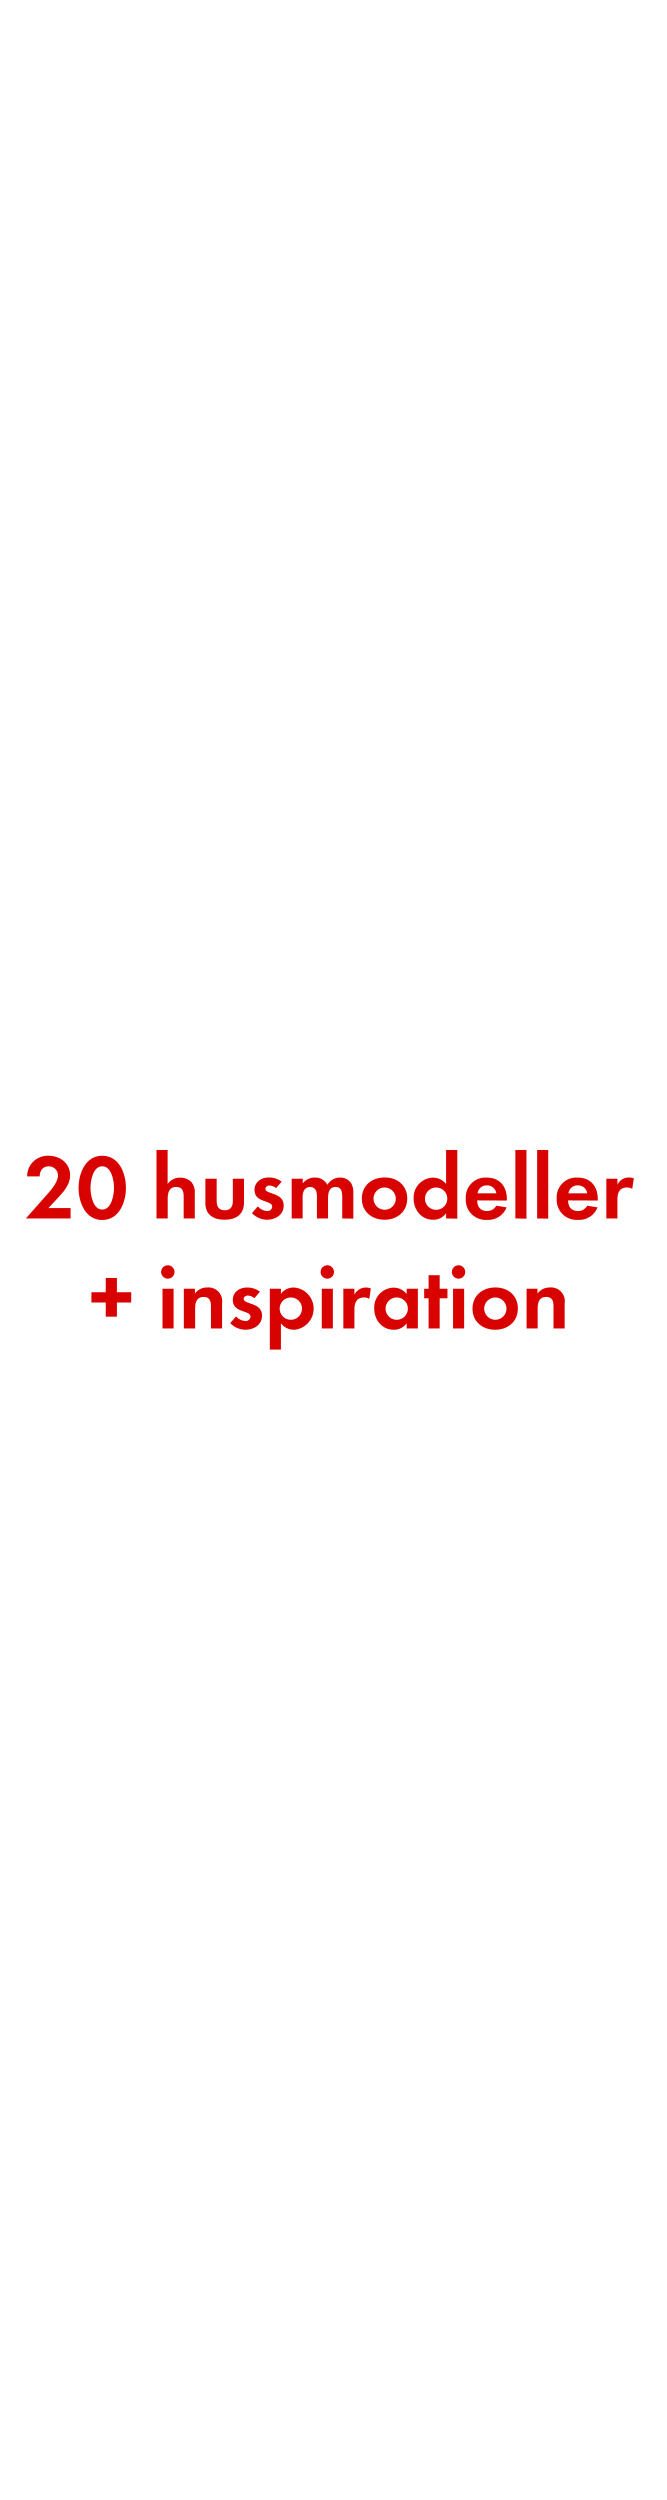
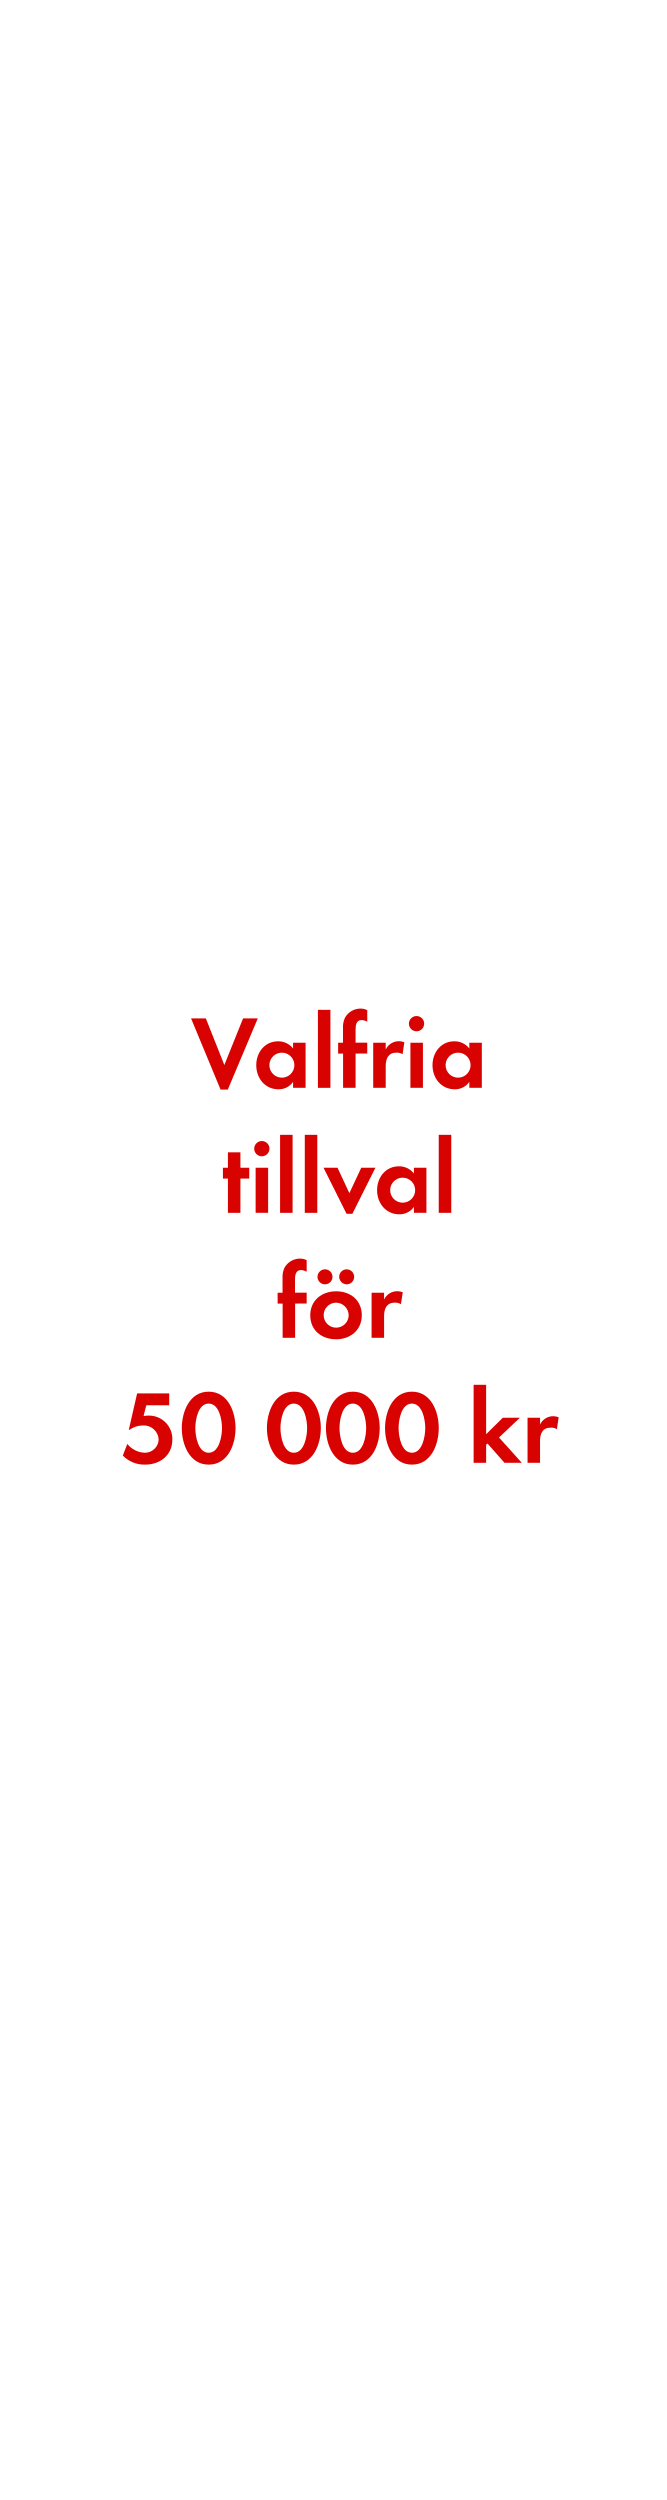
<svg xmlns="http://www.w3.org/2000/svg" id="Layer_1" data-name="Layer 1" viewBox="0 0 160 600">
  <defs>
    <style>.cls-1{fill:#d80201;}</style>
  </defs>
-   <path class="cls-1" d="M6.21,292.43l4.34-4.91c1.19-1.34,3.37-3.56,3.37-5.43a2.2,2.2,0,0,0-2.23-2.18c-1.45,0-2.13,1.08-2.18,2.42h-3a4.92,4.92,0,0,1,5.15-4.95c2.75,0,5.17,1.8,5.17,4.71,0,2-1.35,3.72-2.67,5.12l-2.55,2.73h5.33v2.49Z" />
-   <path class="cls-1" d="M24.54,292.8c-4.05,0-5.68-4.26-5.68-7.7s1.61-7.72,5.68-7.72,5.68,4.25,5.68,7.7S28.61,292.8,24.54,292.8Zm0-12.89c-2.24,0-2.82,3.48-2.82,5.17s.58,5.22,2.82,5.22,2.82-3.53,2.82-5.22S26.79,279.91,24.54,279.91Z" />
-   <path class="cls-1" d="M44.08,292.43v-5.22c0-1.32-.29-2.35-1.83-2.35s-2,1.28-2,2.68v4.89H37.56V276h2.67v8.18a3.47,3.47,0,0,1,3-1.54A3.65,3.65,0,0,1,46,283.76a3.78,3.78,0,0,1,.75,2.68v6Z" />
-   <path class="cls-1" d="M53.89,292.74c-2.62,0-4.6-1.17-4.6-4V282.9H52v5.39c0,1.3.55,2.18,1.94,2.18s1.94-.88,1.94-2.18V282.9h2.68v5.83C58.51,291.57,56.51,292.74,53.89,292.74Z" />
-   <path class="cls-1" d="M64.1,292.74a5.05,5.05,0,0,1-3.63-1.59l1.4-1.62a3.15,3.15,0,0,0,2.25,1.12,1.13,1.13,0,0,0,1.21-1.06c0-1.63-4.25-.81-4.25-4,0-1.93,1.61-3,3.41-3a4.91,4.91,0,0,1,3.1,1l-1.32,1.56a2.65,2.65,0,0,0-1.58-.63c-.46,0-1,.28-1,.81,0,1.39,4.4.77,4.4,4C68.08,291.55,66.14,292.74,64.1,292.74Z" />
-   <path class="cls-1" d="M82.14,292.43v-5.22c0-1.12-.18-2.35-1.59-2.35-1.56,0-1.82,1.43-1.82,2.68v4.89H76.06v-5.06a4.43,4.43,0,0,0-.19-1.59,1.55,1.55,0,0,0-1.43-.92,1.74,1.74,0,0,0-1.5.86,3.87,3.87,0,0,0-.31,1.82v4.89H70V282.9h2.66V284a3.68,3.68,0,0,1,2.91-1.39,3.26,3.26,0,0,1,3,1.74,3.52,3.52,0,0,1,3.12-1.74A3.13,3.13,0,0,1,84.29,284a4.2,4.2,0,0,1,.51,2.31v6.16Z" />
-   <path class="cls-1" d="M92.3,292.74c-3,0-5.46-1.89-5.46-5.06s2.42-5.09,5.48-5.09,5.42,1.92,5.42,5.06S95.31,292.74,92.3,292.74Zm0-7.75a2.68,2.68,0,1,0,2.7,2.69A2.7,2.7,0,0,0,92.28,285Z" />
-   <path class="cls-1" d="M107.06,292.43v-1.25a3.68,3.68,0,0,1-3.1,1.56c-2.86,0-4.69-2.38-4.69-5.11a4.77,4.77,0,0,1,4.62-5,4,4,0,0,1,3.17,1.52V276h2.69v16.48ZM104.69,285a2.68,2.68,0,1,0,2.66,2.66A2.66,2.66,0,0,0,104.69,285Z" />
-   <path class="cls-1" d="M114.52,288.1c0,1.47.75,2.55,2.33,2.55a2.5,2.5,0,0,0,2.27-1.28l2.46.4a4.67,4.67,0,0,1-4.68,3,4.78,4.78,0,0,1-5.11-5.09,4.72,4.72,0,0,1,5-5.06c3.14,0,4.86,2.12,4.86,5.15v.36Zm2.31-3.61a2.15,2.15,0,0,0-2.22,1.91h4.51A2.21,2.21,0,0,0,116.83,284.49Z" />
-   <path class="cls-1" d="M123.69,292.43V276h2.66v16.48Z" />
-   <path class="cls-1" d="M128.91,292.43V276h2.66v16.48Z" />
-   <path class="cls-1" d="M136.34,288.1c0,1.47.75,2.55,2.34,2.55a2.49,2.49,0,0,0,2.26-1.28l2.47.4a4.68,4.68,0,0,1-4.69,3,4.78,4.78,0,0,1-5.11-5.09,4.72,4.72,0,0,1,5-5.06c3.15,0,4.86,2.12,4.86,5.15v.36Zm2.31-3.61a2.15,2.15,0,0,0-2.22,1.91h4.51A2.2,2.2,0,0,0,138.65,284.49Z" />
-   <path class="cls-1" d="M151.74,285.32a2.37,2.37,0,0,0-1.27-.33c-1.81,0-2.29,1.28-2.29,2.86v4.58h-2.66V282.9h2.66v1.43a3,3,0,0,1,2.77-1.74,3.15,3.15,0,0,1,1.17.22Z" />
-   <path class="cls-1" d="M28.06,312.6V316H25.38V312.6H21.94v-2.46h3.44v-3.43h2.68v3.43h3.43v2.46Z" />
-   <path class="cls-1" d="M40.29,306.88a1.61,1.61,0,1,1,1.59-1.6A1.6,1.6,0,0,1,40.29,306.88ZM39,318.83V309.3h2.66v9.53Z" />
-   <path class="cls-1" d="M50.63,318.83v-5.28c0-1.3-.28-2.29-1.8-2.29s-2,1.21-2,2.64v4.93H44.12V309.3h2.66v1.17a3.53,3.53,0,0,1,3-1.48,3.3,3.3,0,0,1,3.52,3.79v6.05Z" />
-   <path class="cls-1" d="M58.88,319.14a5.09,5.09,0,0,1-3.63-1.59l1.41-1.62a3.11,3.11,0,0,0,2.24,1.12A1.13,1.13,0,0,0,60.12,316c0-1.63-4.25-.81-4.25-4,0-1.93,1.6-3,3.41-3a4.93,4.93,0,0,1,3.1,1l-1.32,1.56a2.65,2.65,0,0,0-1.58-.63c-.47,0-1,.28-1,.81,0,1.39,4.41.77,4.41,4C62.87,318,60.93,319.14,58.88,319.14Z" />
-   <path class="cls-1" d="M70.61,319.14a3.82,3.82,0,0,1-3.19-1.56v6.33H64.76V309.3h2.66v1.21A3.8,3.8,0,0,1,70.54,309a5.09,5.09,0,0,1,.07,10.15Zm-.79-7.75a2.68,2.68,0,1,0,2.66,2.66A2.66,2.66,0,0,0,69.82,311.39Z" />
-   <path class="cls-1" d="M78.57,306.88a1.61,1.61,0,1,1,1.59-1.6A1.6,1.6,0,0,1,78.57,306.88Zm-1.34,11.95V309.3h2.66v9.53Z" />
-   <path class="cls-1" d="M88.63,311.72a2.38,2.38,0,0,0-1.28-.33c-1.8,0-2.29,1.28-2.29,2.86v4.58H82.4V309.3h2.66v1.43A3.07,3.07,0,0,1,87.83,309a3.15,3.15,0,0,1,1.17.22Z" />
-   <path class="cls-1" d="M97.6,318.83v-1.25a3.68,3.68,0,0,1-3.1,1.56c-2.86,0-4.69-2.38-4.69-5.11a4.77,4.77,0,0,1,4.62-5,4,4,0,0,1,3.17,1.52V309.3h2.69v9.53Zm-2.37-7.44a2.68,2.68,0,1,0,2.66,2.66A2.66,2.66,0,0,0,95.23,311.39Z" />
-   <path class="cls-1" d="M105.52,311.59v7.24h-2.66v-7.24H101.8V309.3h1.06v-3.25h2.66v3.25h1.87v2.29Z" />
-   <path class="cls-1" d="M110.07,306.88a1.61,1.61,0,1,1,1.59-1.6A1.6,1.6,0,0,1,110.07,306.88Zm-1.34,11.95V309.3h2.66v9.53Z" />
-   <path class="cls-1" d="M118.85,319.14c-3,0-5.45-1.89-5.45-5.06s2.42-5.09,5.48-5.09,5.41,1.92,5.41,5.06S121.87,319.14,118.85,319.14Zm0-7.75a2.68,2.68,0,1,0,2.71,2.69A2.7,2.7,0,0,0,118.83,311.39Z" />
-   <path class="cls-1" d="M132.84,318.83v-5.28c0-1.3-.28-2.29-1.8-2.29s-2,1.21-2,2.64v4.93h-2.66V309.3H129v1.17a3.55,3.55,0,0,1,3-1.48,3.3,3.3,0,0,1,3.52,3.79v6.05Z" />
+   <path class="cls-1" d="M54.67,261.51H52.94l-7.09-17.1H49.4l4.44,11.2,4.5-11.2h3.53Z" />
+   <path class="cls-1" d="M70.34,261.08v-1.42a4.17,4.17,0,0,1-3.52,1.77c-3.25,0-5.32-2.7-5.32-5.79s2.07-5.73,5.25-5.73a4.48,4.48,0,0,1,3.59,1.73v-1.38h3v10.82Zm-2.69-8.44a3,3,0,1,0,3,3A3,3,0,0,0,67.65,252.64Z" />
+   <path class="cls-1" d="M76.3,261.08V242.36h3v18.72Z" />
+   <path class="cls-1" d="M85.34,252.86v8.22h-3v-8.22H81.15v-2.6h1.17v-3.47a5.21,5.21,0,0,1,.48-2.55,4.28,4.28,0,0,1,3.74-2.18,3.55,3.55,0,0,1,1.6.38v2.77a3.06,3.06,0,0,0-1.37-.4c-1.35,0-1.43,1.4-1.43,2.43v3h2.8v2.6Z" />
+   <path class="cls-1" d="M96.62,253a2.73,2.73,0,0,0-1.45-.37c-2,0-2.6,1.45-2.6,3.25v5.19h-3V250.26h3v1.63a3.47,3.47,0,0,1,3.15-2,3.56,3.56,0,0,1,1.32.25Z" />
+   <path class="cls-1" d="M100,247.51a1.83,1.83,0,1,1,1.8-1.82A1.83,1.83,0,0,1,100,247.51ZM98.5,261.08V250.26h3v10.82Z" />
+   <path class="cls-1" d="M112.64,261.08v-1.42a4.18,4.18,0,0,1-3.52,1.77c-3.25,0-5.32-2.7-5.32-5.79s2.07-5.73,5.24-5.73a4.49,4.49,0,0,1,3.6,1.73v-1.38h3v10.82Zm-2.7-8.44a3,3,0,1,0,3,3A3,3,0,0,0,109.94,252.64Z" />
+   <path class="cls-1" d="M57.7,282.86v8.22h-3v-8.22h-1.2v-2.6h1.2v-3.7h3v3.7h2.12v2.6Z" />
+   <path class="cls-1" d="M62.87,277.51a1.83,1.83,0,1,1,1.8-1.82A1.83,1.83,0,0,1,62.87,277.51Zm-1.52,13.57V280.26h3v10.82Z" />
+   <path class="cls-1" d="M67.22,291.08V272.36h3v18.72Z" />
+   <path class="cls-1" d="M73.15,291.08V272.36h3v18.72Z" />
+   <path class="cls-1" d="M84.57,291.31h-1.4l-5.52-11.05H81l2.85,6.1,2.85-6.1h3.4Z" />
+   <path class="cls-1" d="M99.34,291.08v-1.42a4.18,4.18,0,0,1-3.52,1.77c-3.25,0-5.32-2.7-5.32-5.79s2.07-5.73,5.25-5.73a4.49,4.49,0,0,1,3.59,1.73v-1.38h3v10.82Zm-2.7-8.44a3,3,0,1,0,3,3A3,3,0,0,0,96.64,282.64Z" />
+   <path class="cls-1" d="M105.3,291.08V272.36h3v18.72Z" />
+   <path class="cls-1" d="M70.83,312.86v8.22h-3v-8.22H66.63v-2.6h1.18v-3.47a5.32,5.32,0,0,1,.47-2.55A4.29,4.29,0,0,1,72,302.06a3.55,3.55,0,0,1,1.6.38v2.77a3.06,3.06,0,0,0-1.37-.4c-1.35,0-1.43,1.4-1.43,2.43v3h2.8v2.6Z" />
+   <path class="cls-1" d="M80.66,321.43c-3.45,0-6.2-2.14-6.2-5.74s2.75-5.78,6.22-5.78,6.15,2.18,6.15,5.75S84.08,321.43,80.66,321.43ZM78,308.24a1.8,1.8,0,1,1,0-3.6,1.8,1.8,0,0,1,0,3.6Zm2.6,4.4a3,3,0,1,0,3.08,3.05A3.06,3.06,0,0,0,80.63,312.64Zm2.6-4.4a1.83,1.83,0,0,1-1.8-1.8,1.8,1.8,0,1,1,1.8,1.8Z" />
+   <path class="cls-1" d="M96.23,313a2.71,2.71,0,0,0-1.45-.37c-2,0-2.6,1.45-2.6,3.25v5.19h-3V310.26h3v1.63a3.47,3.47,0,0,1,3.15-2,3.57,3.57,0,0,1,1.33.25Z" />
+   <path class="cls-1" d="M34.81,351.51a7.15,7.15,0,0,1-5.33-2.18l1.08-2.79a5.58,5.58,0,0,0,4.2,2.12,3.3,3.3,0,0,0,3.32-3.22,3.57,3.57,0,0,0-3.8-3.33,5.54,5.54,0,0,0-3.2,1.05h-.17l2-8.75h7.7v2.85h-5.5l-.65,2.58a10.2,10.2,0,0,1,1.23-.1,5.6,5.6,0,0,1,5.67,5.82C41.33,349.33,38.38,351.51,34.81,351.51Z" />
+   <path class="cls-1" d="M50.08,351.51c-4.6,0-6.45-4.85-6.45-8.75S45.46,334,50.08,334s6.45,4.82,6.45,8.75S54.71,351.51,50.08,351.51Zm0-14.65c-2.55,0-3.2,3.95-3.2,5.88s.65,5.92,3.2,5.92,3.2-4,3.2-5.92S52.63,336.86,50.08,336.86Z" />
+   <path class="cls-1" d="M70.51,351.51c-4.6,0-6.45-4.85-6.45-8.75S65.88,334,70.51,334,77,338.81,77,342.74,75.13,351.51,70.51,351.51Zm0-14.65c-2.55,0-3.2,3.95-3.2,5.88s.65,5.92,3.2,5.92,3.2-4,3.2-5.92S73.06,336.86,70.51,336.86Z" />
+   <path class="cls-1" d="M84.68,351.51c-4.6,0-6.45-4.85-6.45-8.75S80.06,334,84.68,334s6.45,4.82,6.45,8.75S89.31,351.51,84.68,351.51Zm0-14.65c-2.55,0-3.2,3.95-3.2,5.88s.65,5.92,3.2,5.92,3.2-4,3.2-5.92S87.23,336.86,84.68,336.86Z" />
+   <path class="cls-1" d="M98.86,351.51c-4.6,0-6.45-4.85-6.45-8.75S94.23,334,98.86,334s6.44,4.82,6.44,8.75S103.48,351.51,98.86,351.51Zm0-14.65c-2.55,0-3.2,3.95-3.2,5.88s.65,5.92,3.2,5.92,3.2-4,3.2-5.92S101.41,336.86,98.86,336.86Z" />
+   <path class="cls-1" d="M121.08,351.08,117,346.44l-.33.32v4.32h-3V332.36h3v11.85l4-3.95h4.1L119.76,345l5.47,6.07Z" />
+   <path class="cls-1" d="M133.66,343a2.73,2.73,0,0,0-1.45-.37c-2.05,0-2.6,1.45-2.6,3.25v5.19h-3V340.26h3v1.63a3.47,3.47,0,0,1,3.15-2,3.56,3.56,0,0,1,1.32.25Z" />
</svg>
